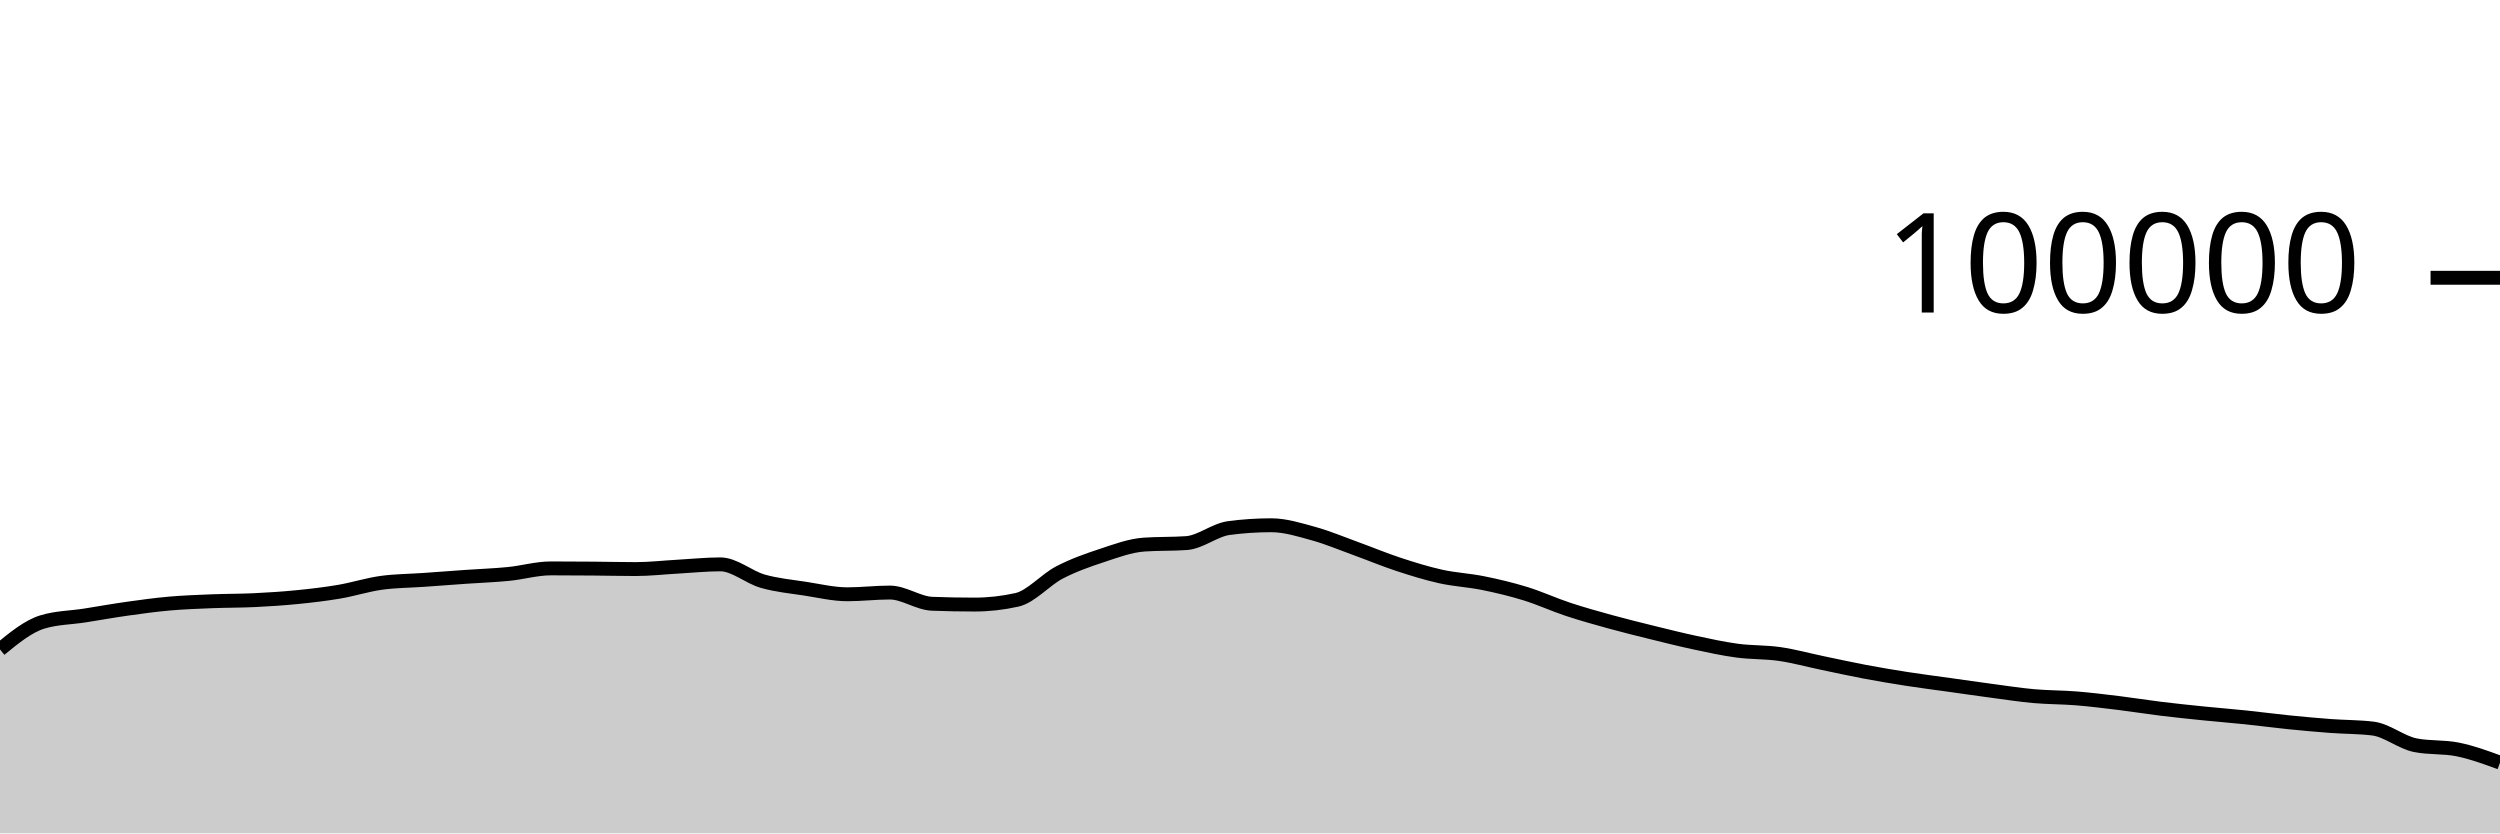
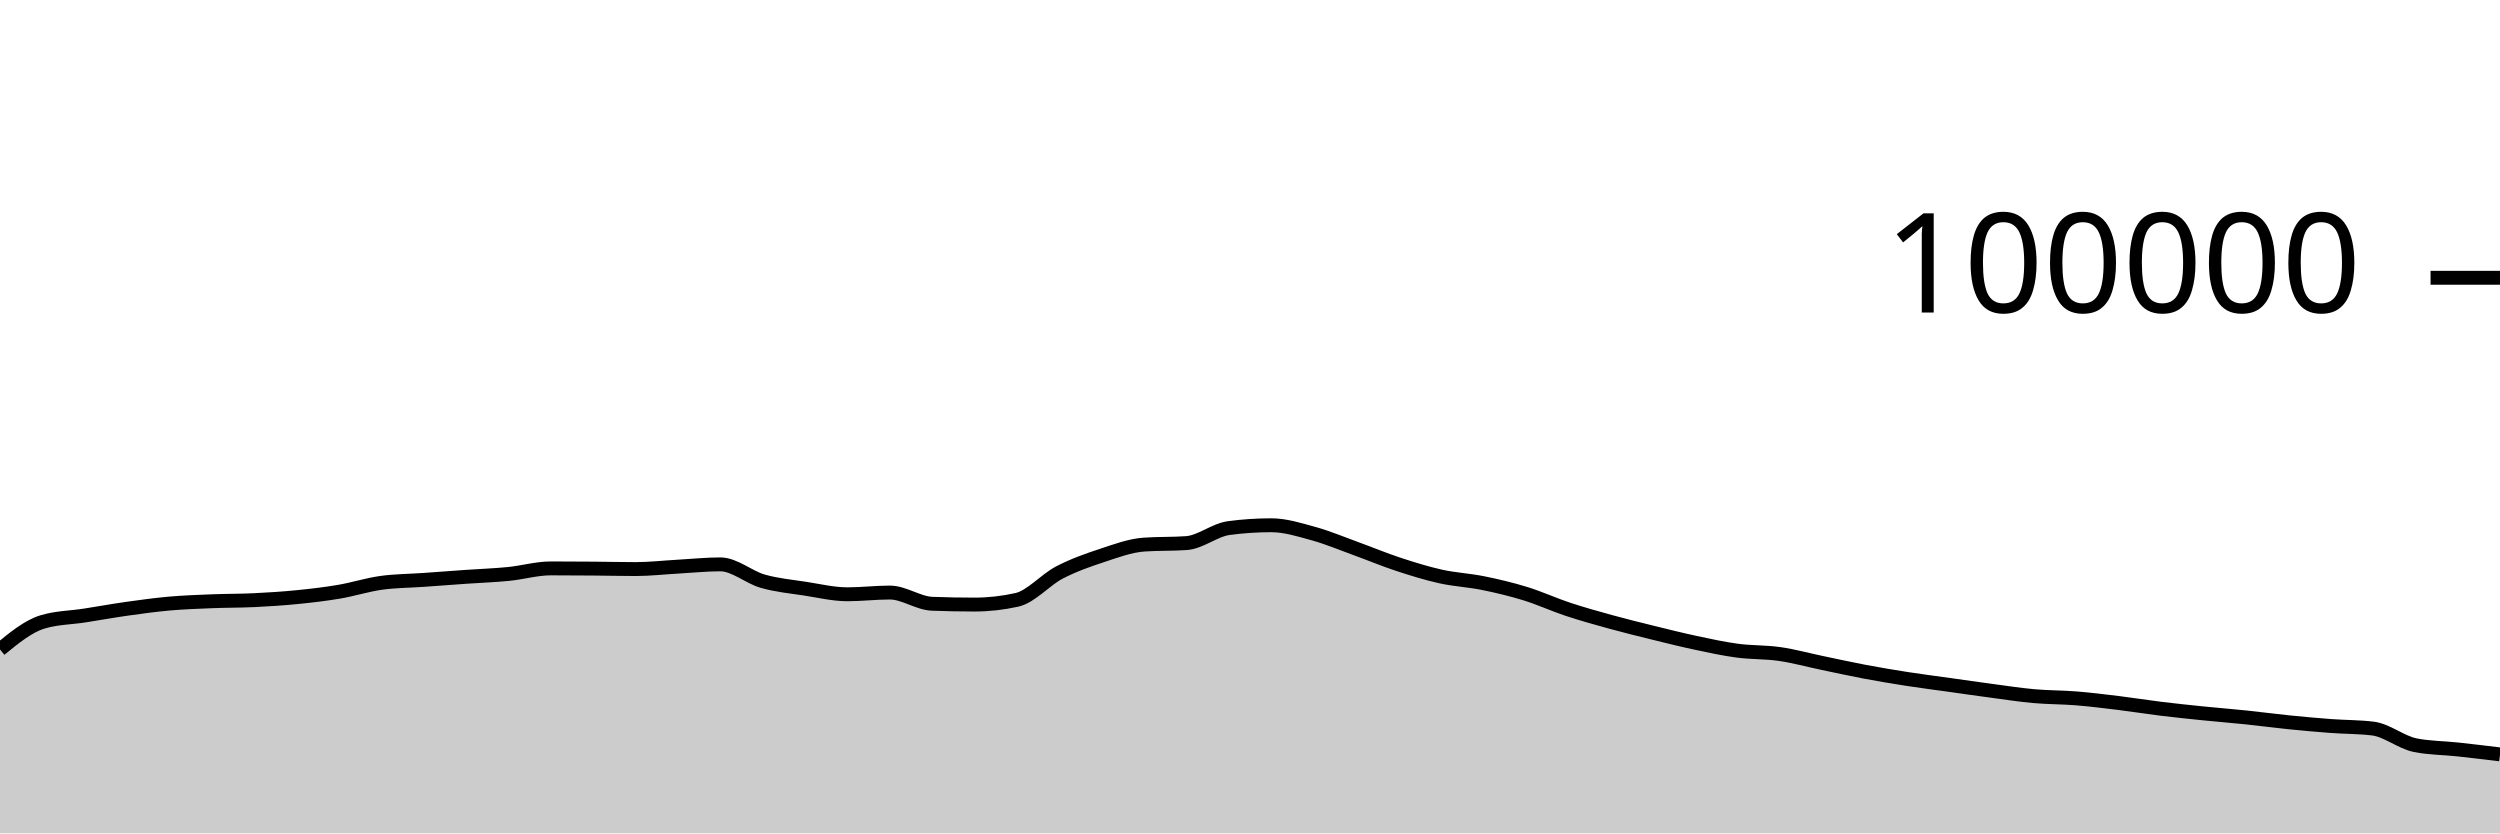
<svg xmlns="http://www.w3.org/2000/svg" viewBox="0 0 180 60">
  <g transform="translate(0,20)">
-     <path class="area" fill="rgba(0, 0, 0, 0.2)" d="M0,26.76C1.017,25.926,2.034,25.092,3.051,24.782C4.068,24.471,5.085,24.475,6.102,24.316C7.119,24.157,8.136,23.972,9.153,23.829C10.169,23.686,11.186,23.546,12.203,23.456C13.22,23.367,14.237,23.331,15.254,23.29C16.271,23.249,17.288,23.26,18.305,23.211C19.322,23.162,20.339,23.097,21.356,22.996C22.373,22.896,23.39,22.779,24.407,22.606C25.424,22.434,26.441,22.104,27.458,21.963C28.475,21.823,29.492,21.824,30.508,21.752C31.525,21.68,32.542,21.602,33.559,21.531C34.576,21.46,35.593,21.426,36.61,21.325C37.627,21.224,38.644,20.924,39.661,20.924C40.678,20.924,41.695,20.931,42.712,20.939C43.729,20.947,44.746,20.973,45.763,20.973C46.78,20.973,47.797,20.855,48.814,20.798C49.831,20.742,50.847,20.634,51.864,20.634C52.881,20.634,53.898,21.554,54.915,21.846C55.932,22.137,56.949,22.226,57.966,22.384C58.983,22.541,60,22.788,61.017,22.788C62.034,22.788,63.051,22.663,64.068,22.663C65.085,22.663,66.102,23.432,67.119,23.471C68.136,23.51,69.153,23.529,70.169,23.529C71.186,23.529,72.203,23.415,73.22,23.188C74.237,22.96,75.254,21.755,76.271,21.224C77.288,20.693,78.305,20.338,79.322,20.002C80.339,19.666,81.356,19.282,82.373,19.21C83.39,19.139,84.407,19.175,85.424,19.103C86.441,19.031,87.458,18.156,88.475,18.021C89.492,17.886,90.508,17.818,91.525,17.818C92.542,17.818,93.559,18.141,94.576,18.421C95.593,18.702,96.61,19.133,97.627,19.501C98.644,19.869,99.661,20.296,100.678,20.63C101.695,20.964,102.712,21.281,103.729,21.507C104.746,21.732,105.763,21.777,106.78,21.984C107.797,22.19,108.814,22.431,109.831,22.745C110.847,23.058,111.864,23.529,112.881,23.866C113.898,24.202,114.915,24.486,115.932,24.766C116.949,25.046,117.966,25.297,118.983,25.548C120,25.798,121.017,26.054,122.034,26.271C123.051,26.488,124.068,26.712,125.085,26.848C126.102,26.984,127.119,26.942,128.136,27.089C129.153,27.236,130.169,27.518,131.186,27.73C132.203,27.941,133.22,28.168,134.237,28.36C135.254,28.552,136.271,28.722,137.288,28.881C138.305,29.039,139.322,29.168,140.339,29.31C141.356,29.453,142.373,29.602,143.39,29.737C144.407,29.873,145.424,30.031,146.441,30.122C147.458,30.213,148.475,30.201,149.492,30.283C150.508,30.366,151.525,30.492,152.542,30.616C153.559,30.741,154.576,30.906,155.593,31.031C156.61,31.155,157.627,31.261,158.644,31.364C159.661,31.468,160.678,31.547,161.695,31.652C162.712,31.758,163.729,31.896,164.746,31.999C165.763,32.102,166.78,32.195,167.797,32.271C168.814,32.347,169.831,32.333,170.847,32.456C171.864,32.58,172.881,33.45,173.898,33.654C174.915,33.857,175.932,33.755,176.949,33.959C177.966,34.163,178.983,34.537,180,34.911L180,40C178.983,40,177.966,40,176.949,40C175.932,40,174.915,40,173.898,40C172.881,40,171.864,40,170.847,40C169.831,40,168.814,40,167.797,40C166.78,40,165.763,40,164.746,40C163.729,40,162.712,40,161.695,40C160.678,40,159.661,40,158.644,40C157.627,40,156.61,40,155.593,40C154.576,40,153.559,40,152.542,40C151.525,40,150.508,40,149.492,40C148.475,40,147.458,40,146.441,40C145.424,40,144.407,40,143.39,40C142.373,40,141.356,40,140.339,40C139.322,40,138.305,40,137.288,40C136.271,40,135.254,40,134.237,40C133.22,40,132.203,40,131.186,40C130.169,40,129.153,40,128.136,40C127.119,40,126.102,40,125.085,40C124.068,40,123.051,40,122.034,40C121.017,40,120,40,118.983,40C117.966,40,116.949,40,115.932,40C114.915,40,113.898,40,112.881,40C111.864,40,110.847,40,109.831,40C108.814,40,107.797,40,106.78,40C105.763,40,104.746,40,103.729,40C102.712,40,101.695,40,100.678,40C99.661,40,98.644,40,97.627,40C96.61,40,95.593,40,94.576,40C93.559,40,92.542,40,91.525,40C90.508,40,89.492,40,88.475,40C87.458,40,86.441,40,85.424,40C84.407,40,83.39,40,82.373,40C81.356,40,80.339,40,79.322,40C78.305,40,77.288,40,76.271,40C75.254,40,74.237,40,73.22,40C72.203,40,71.186,40,70.169,40C69.153,40,68.136,40,67.119,40C66.102,40,65.085,40,64.068,40C63.051,40,62.034,40,61.017,40C60,40,58.983,40,57.966,40C56.949,40,55.932,40,54.915,40C53.898,40,52.881,40,51.864,40C50.847,40,49.831,40,48.814,40C47.797,40,46.78,40,45.763,40C44.746,40,43.729,40,42.712,40C41.695,40,40.678,40,39.661,40C38.644,40,37.627,40,36.61,40C35.593,40,34.576,40,33.559,40C32.542,40,31.525,40,30.508,40C29.492,40,28.475,40,27.458,40C26.441,40,25.424,40,24.407,40C23.39,40,22.373,40,21.356,40C20.339,40,19.322,40,18.305,40C17.288,40,16.271,40,15.254,40C14.237,40,13.22,40,12.203,40C11.186,40,10.169,40,9.153,40C8.136,40,7.119,40,6.102,40C5.085,40,4.068,40,3.051,40C2.034,40,1.017,40,0,40Z" />
-     <path class="line" stroke="black" fill="none" d="M0,26.76C1.017,25.926,2.034,25.092,3.051,24.782C4.068,24.471,5.085,24.475,6.102,24.316C7.119,24.157,8.136,23.972,9.153,23.829C10.169,23.686,11.186,23.546,12.203,23.456C13.22,23.367,14.237,23.331,15.254,23.29C16.271,23.249,17.288,23.26,18.305,23.211C19.322,23.162,20.339,23.097,21.356,22.996C22.373,22.896,23.39,22.779,24.407,22.606C25.424,22.434,26.441,22.104,27.458,21.963C28.475,21.823,29.492,21.824,30.508,21.752C31.525,21.68,32.542,21.602,33.559,21.531C34.576,21.46,35.593,21.426,36.61,21.325C37.627,21.224,38.644,20.924,39.661,20.924C40.678,20.924,41.695,20.931,42.712,20.939C43.729,20.947,44.746,20.973,45.763,20.973C46.78,20.973,47.797,20.855,48.814,20.798C49.831,20.742,50.847,20.634,51.864,20.634C52.881,20.634,53.898,21.554,54.915,21.846C55.932,22.137,56.949,22.226,57.966,22.384C58.983,22.541,60,22.788,61.017,22.788C62.034,22.788,63.051,22.663,64.068,22.663C65.085,22.663,66.102,23.432,67.119,23.471C68.136,23.51,69.153,23.529,70.169,23.529C71.186,23.529,72.203,23.415,73.22,23.188C74.237,22.96,75.254,21.755,76.271,21.224C77.288,20.693,78.305,20.338,79.322,20.002C80.339,19.666,81.356,19.282,82.373,19.21C83.39,19.139,84.407,19.175,85.424,19.103C86.441,19.031,87.458,18.156,88.475,18.021C89.492,17.886,90.508,17.818,91.525,17.818C92.542,17.818,93.559,18.141,94.576,18.421C95.593,18.702,96.61,19.133,97.627,19.501C98.644,19.869,99.661,20.296,100.678,20.63C101.695,20.964,102.712,21.281,103.729,21.507C104.746,21.732,105.763,21.777,106.78,21.984C107.797,22.19,108.814,22.431,109.831,22.745C110.847,23.058,111.864,23.529,112.881,23.866C113.898,24.202,114.915,24.486,115.932,24.766C116.949,25.046,117.966,25.297,118.983,25.548C120,25.798,121.017,26.054,122.034,26.271C123.051,26.488,124.068,26.712,125.085,26.848C126.102,26.984,127.119,26.942,128.136,27.089C129.153,27.236,130.169,27.518,131.186,27.73C132.203,27.941,133.22,28.168,134.237,28.36C135.254,28.552,136.271,28.722,137.288,28.881C138.305,29.039,139.322,29.168,140.339,29.31C141.356,29.453,142.373,29.602,143.39,29.737C144.407,29.873,145.424,30.031,146.441,30.122C147.458,30.213,148.475,30.201,149.492,30.283C150.508,30.366,151.525,30.492,152.542,30.616C153.559,30.741,154.576,30.906,155.593,31.031C156.61,31.155,157.627,31.261,158.644,31.364C159.661,31.468,160.678,31.547,161.695,31.652C162.712,31.758,163.729,31.896,164.746,31.999C165.763,32.102,166.78,32.195,167.797,32.271C168.814,32.347,169.831,32.333,170.847,32.456C171.864,32.58,172.881,33.45,173.898,33.654C174.915,33.857,175.932,33.755,176.949,33.959C177.966,34.163,178.983,34.537,180,34.911" />
+     <path class="area" fill="rgba(0, 0, 0, 0.2)" d="M0,26.76C1.017,25.926,2.034,25.092,3.051,24.782C4.068,24.471,5.085,24.475,6.102,24.316C7.119,24.157,8.136,23.972,9.153,23.829C10.169,23.686,11.186,23.546,12.203,23.456C13.22,23.367,14.237,23.331,15.254,23.29C16.271,23.249,17.288,23.26,18.305,23.211C19.322,23.162,20.339,23.097,21.356,22.996C22.373,22.896,23.39,22.779,24.407,22.606C25.424,22.434,26.441,22.104,27.458,21.963C28.475,21.823,29.492,21.824,30.508,21.752C31.525,21.68,32.542,21.602,33.559,21.531C34.576,21.46,35.593,21.426,36.61,21.325C37.627,21.224,38.644,20.924,39.661,20.924C40.678,20.924,41.695,20.931,42.712,20.939C43.729,20.947,44.746,20.973,45.763,20.973C46.78,20.973,47.797,20.855,48.814,20.798C49.831,20.742,50.847,20.634,51.864,20.634C52.881,20.634,53.898,21.554,54.915,21.846C55.932,22.137,56.949,22.226,57.966,22.384C58.983,22.541,60,22.788,61.017,22.788C62.034,22.788,63.051,22.663,64.068,22.663C65.085,22.663,66.102,23.432,67.119,23.471C68.136,23.51,69.153,23.529,70.169,23.529C71.186,23.529,72.203,23.415,73.22,23.188C74.237,22.96,75.254,21.755,76.271,21.224C77.288,20.693,78.305,20.338,79.322,20.002C80.339,19.666,81.356,19.282,82.373,19.21C83.39,19.139,84.407,19.175,85.424,19.103C86.441,19.031,87.458,18.156,88.475,18.021C89.492,17.886,90.508,17.818,91.525,17.818C92.542,17.818,93.559,18.141,94.576,18.421C95.593,18.702,96.61,19.133,97.627,19.501C98.644,19.869,99.661,20.296,100.678,20.63C101.695,20.964,102.712,21.281,103.729,21.507C104.746,21.732,105.763,21.777,106.78,21.984C107.797,22.19,108.814,22.431,109.831,22.745C110.847,23.058,111.864,23.529,112.881,23.866C113.898,24.202,114.915,24.486,115.932,24.766C116.949,25.046,117.966,25.297,118.983,25.548C120,25.798,121.017,26.054,122.034,26.271C123.051,26.488,124.068,26.712,125.085,26.848C126.102,26.984,127.119,26.942,128.136,27.089C129.153,27.236,130.169,27.518,131.186,27.73C132.203,27.941,133.22,28.168,134.237,28.36C135.254,28.552,136.271,28.722,137.288,28.881C138.305,29.039,139.322,29.168,140.339,29.31C141.356,29.453,142.373,29.602,143.39,29.737C144.407,29.873,145.424,30.031,146.441,30.122C147.458,30.213,148.475,30.201,149.492,30.283C150.508,30.366,151.525,30.492,152.542,30.616C153.559,30.741,154.576,30.906,155.593,31.031C156.61,31.155,157.627,31.261,158.644,31.364C159.661,31.468,160.678,31.547,161.695,31.652C162.712,31.758,163.729,31.896,164.746,31.999C165.763,32.102,166.78,32.195,167.797,32.271C168.814,32.347,169.831,32.333,170.847,32.456C171.864,32.58,172.881,33.45,173.898,33.654C174.915,33.857,175.932,33.849,176.949,33.959C177.966,34.07,178.983,34.193,180,34.316L180,40C178.983,40,177.966,40,176.949,40C175.932,40,174.915,40,173.898,40C172.881,40,171.864,40,170.847,40C169.831,40,168.814,40,167.797,40C166.78,40,165.763,40,164.746,40C163.729,40,162.712,40,161.695,40C160.678,40,159.661,40,158.644,40C157.627,40,156.61,40,155.593,40C154.576,40,153.559,40,152.542,40C151.525,40,150.508,40,149.492,40C148.475,40,147.458,40,146.441,40C145.424,40,144.407,40,143.39,40C142.373,40,141.356,40,140.339,40C139.322,40,138.305,40,137.288,40C136.271,40,135.254,40,134.237,40C133.22,40,132.203,40,131.186,40C130.169,40,129.153,40,128.136,40C127.119,40,126.102,40,125.085,40C124.068,40,123.051,40,122.034,40C121.017,40,120,40,118.983,40C117.966,40,116.949,40,115.932,40C114.915,40,113.898,40,112.881,40C111.864,40,110.847,40,109.831,40C108.814,40,107.797,40,106.78,40C105.763,40,104.746,40,103.729,40C102.712,40,101.695,40,100.678,40C99.661,40,98.644,40,97.627,40C96.61,40,95.593,40,94.576,40C93.559,40,92.542,40,91.525,40C90.508,40,89.492,40,88.475,40C87.458,40,86.441,40,85.424,40C84.407,40,83.39,40,82.373,40C81.356,40,80.339,40,79.322,40C78.305,40,77.288,40,76.271,40C75.254,40,74.237,40,73.22,40C72.203,40,71.186,40,70.169,40C69.153,40,68.136,40,67.119,40C66.102,40,65.085,40,64.068,40C63.051,40,62.034,40,61.017,40C60,40,58.983,40,57.966,40C56.949,40,55.932,40,54.915,40C53.898,40,52.881,40,51.864,40C50.847,40,49.831,40,48.814,40C47.797,40,46.78,40,45.763,40C44.746,40,43.729,40,42.712,40C41.695,40,40.678,40,39.661,40C38.644,40,37.627,40,36.61,40C35.593,40,34.576,40,33.559,40C32.542,40,31.525,40,30.508,40C29.492,40,28.475,40,27.458,40C26.441,40,25.424,40,24.407,40C23.39,40,22.373,40,21.356,40C20.339,40,19.322,40,18.305,40C17.288,40,16.271,40,15.254,40C14.237,40,13.22,40,12.203,40C11.186,40,10.169,40,9.153,40C8.136,40,7.119,40,6.102,40C5.085,40,4.068,40,3.051,40C2.034,40,1.017,40,0,40Z" />
+     <path class="line" stroke="black" fill="none" d="M0,26.76C1.017,25.926,2.034,25.092,3.051,24.782C4.068,24.471,5.085,24.475,6.102,24.316C7.119,24.157,8.136,23.972,9.153,23.829C10.169,23.686,11.186,23.546,12.203,23.456C13.22,23.367,14.237,23.331,15.254,23.29C16.271,23.249,17.288,23.26,18.305,23.211C19.322,23.162,20.339,23.097,21.356,22.996C22.373,22.896,23.39,22.779,24.407,22.606C25.424,22.434,26.441,22.104,27.458,21.963C28.475,21.823,29.492,21.824,30.508,21.752C31.525,21.68,32.542,21.602,33.559,21.531C34.576,21.46,35.593,21.426,36.61,21.325C37.627,21.224,38.644,20.924,39.661,20.924C40.678,20.924,41.695,20.931,42.712,20.939C43.729,20.947,44.746,20.973,45.763,20.973C46.78,20.973,47.797,20.855,48.814,20.798C49.831,20.742,50.847,20.634,51.864,20.634C52.881,20.634,53.898,21.554,54.915,21.846C55.932,22.137,56.949,22.226,57.966,22.384C58.983,22.541,60,22.788,61.017,22.788C62.034,22.788,63.051,22.663,64.068,22.663C65.085,22.663,66.102,23.432,67.119,23.471C68.136,23.51,69.153,23.529,70.169,23.529C71.186,23.529,72.203,23.415,73.22,23.188C74.237,22.96,75.254,21.755,76.271,21.224C77.288,20.693,78.305,20.338,79.322,20.002C80.339,19.666,81.356,19.282,82.373,19.21C83.39,19.139,84.407,19.175,85.424,19.103C86.441,19.031,87.458,18.156,88.475,18.021C89.492,17.886,90.508,17.818,91.525,17.818C92.542,17.818,93.559,18.141,94.576,18.421C95.593,18.702,96.61,19.133,97.627,19.501C98.644,19.869,99.661,20.296,100.678,20.63C101.695,20.964,102.712,21.281,103.729,21.507C104.746,21.732,105.763,21.777,106.78,21.984C107.797,22.19,108.814,22.431,109.831,22.745C110.847,23.058,111.864,23.529,112.881,23.866C113.898,24.202,114.915,24.486,115.932,24.766C116.949,25.046,117.966,25.297,118.983,25.548C120,25.798,121.017,26.054,122.034,26.271C123.051,26.488,124.068,26.712,125.085,26.848C126.102,26.984,127.119,26.942,128.136,27.089C129.153,27.236,130.169,27.518,131.186,27.73C132.203,27.941,133.22,28.168,134.237,28.36C135.254,28.552,136.271,28.722,137.288,28.881C138.305,29.039,139.322,29.168,140.339,29.31C141.356,29.453,142.373,29.602,143.39,29.737C144.407,29.873,145.424,30.031,146.441,30.122C147.458,30.213,148.475,30.201,149.492,30.283C150.508,30.366,151.525,30.492,152.542,30.616C153.559,30.741,154.576,30.906,155.593,31.031C156.61,31.155,157.627,31.261,158.644,31.364C159.661,31.468,160.678,31.547,161.695,31.652C162.712,31.758,163.729,31.896,164.746,31.999C165.763,32.102,166.78,32.195,167.797,32.271C168.814,32.347,169.831,32.333,170.847,32.456C171.864,32.58,172.881,33.45,173.898,33.654C174.915,33.857,175.932,33.849,176.949,33.959C177.966,34.07,178.983,34.193,180,34.316" />
    <path class="axis-ceiling" stroke-width="1" stroke="black" fill="none" d="M175,0L180,0" />
    <text class="axis-ceiling-label" font-family="sans-serif" text-anchor="end" font-size="10px" x="170" y="2.5">100000</text>
  </g>
</svg>
